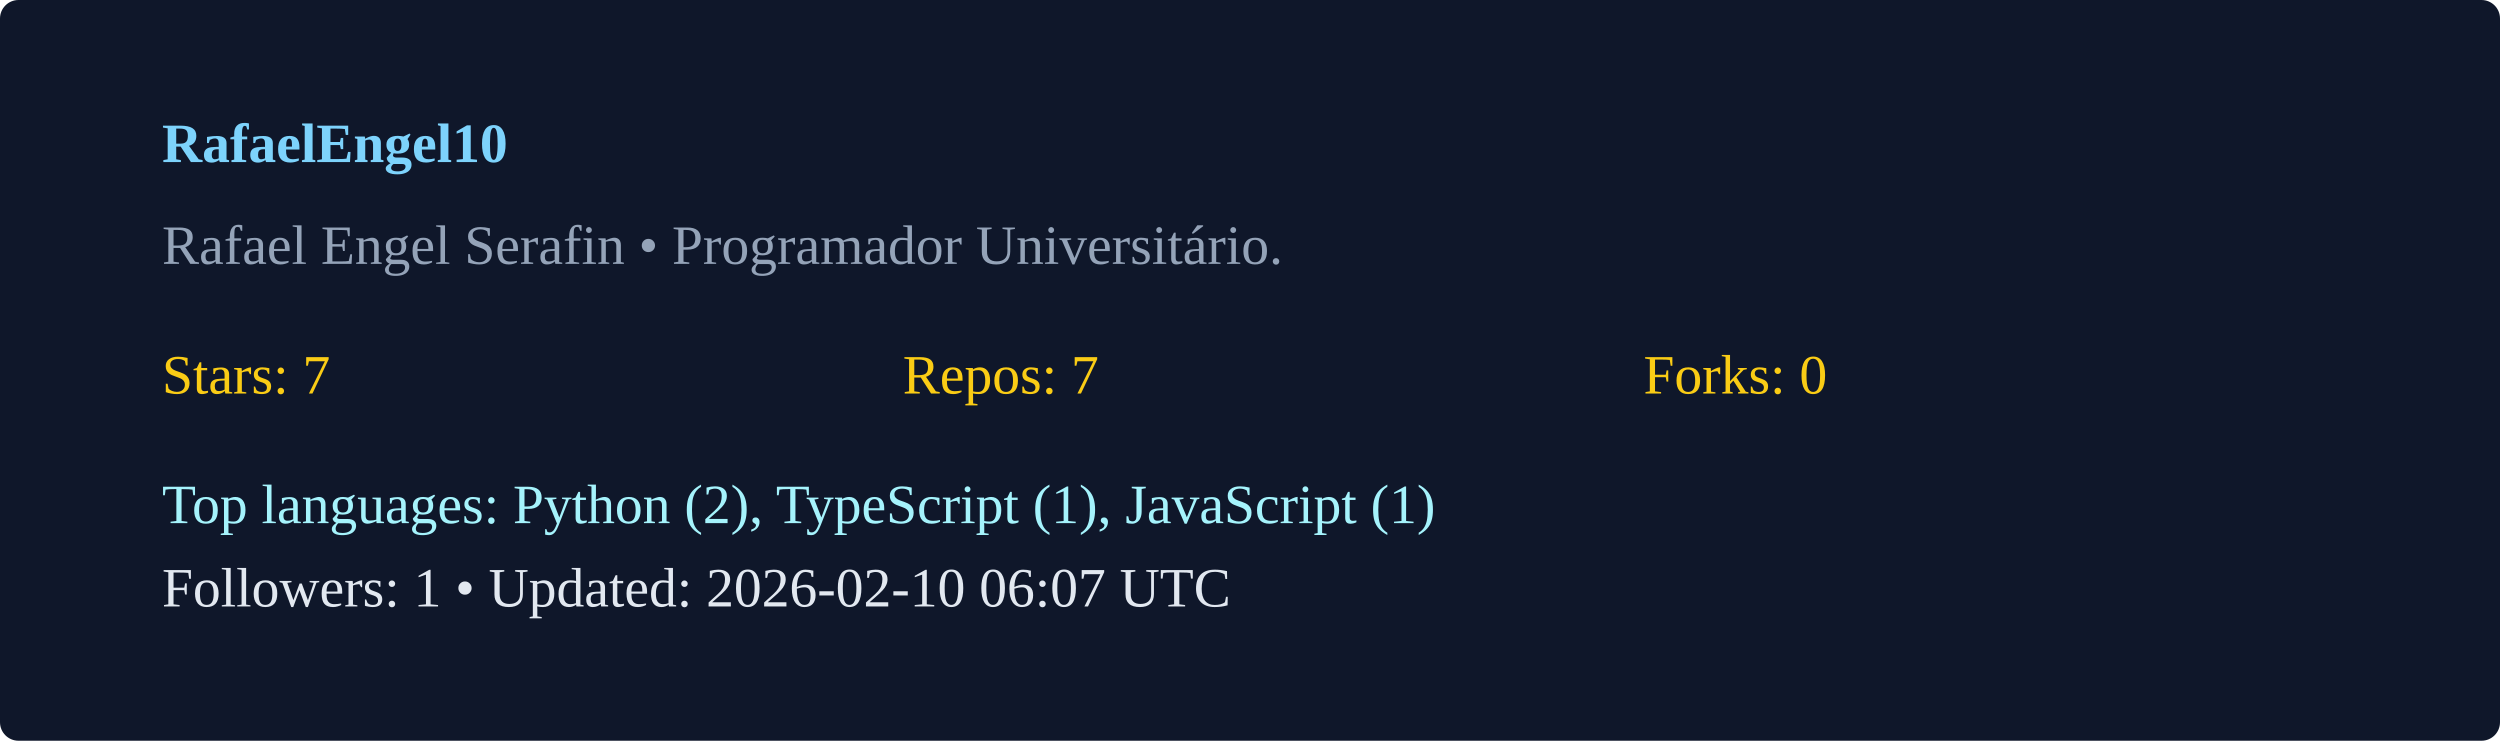
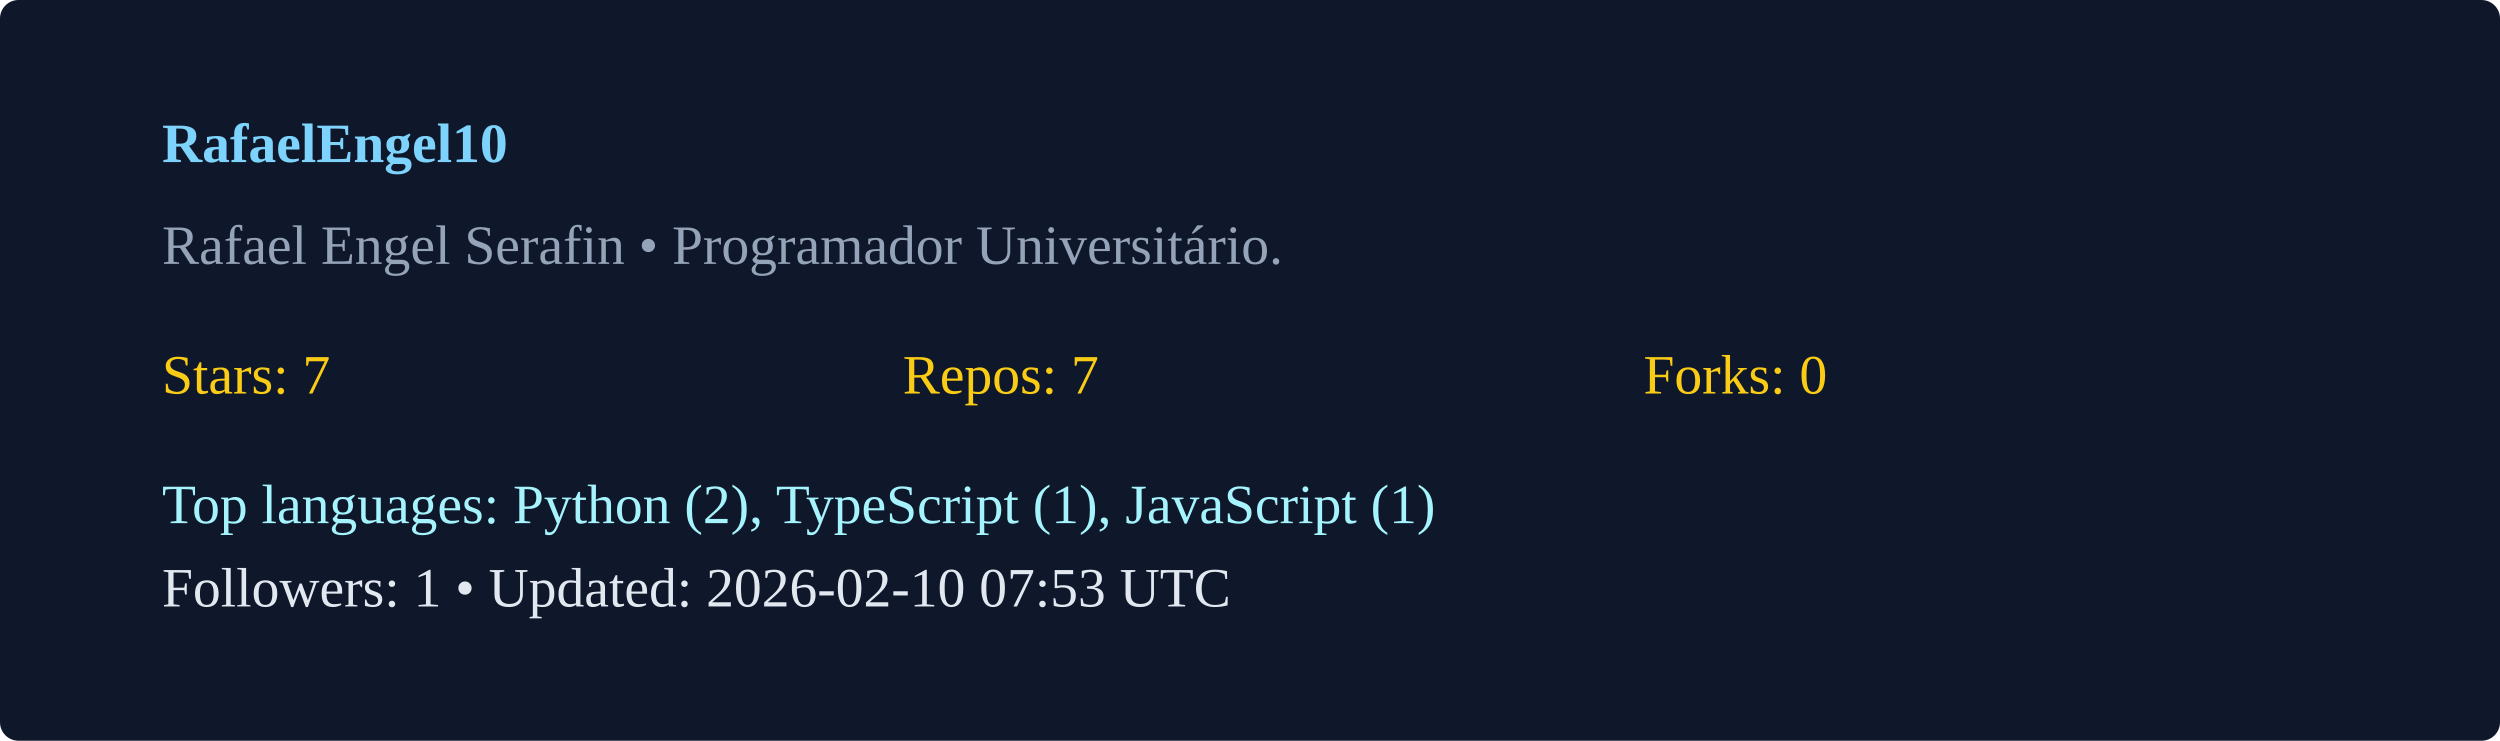
<svg xmlns="http://www.w3.org/2000/svg" width="540" height="160" viewBox="0 0 540 160">
  <rect width="100%" height="100%" rx="4" fill="#0f172a" />
  <g transform="translate(35,35)">
    <text x="0" y="0" fill="#7dd3fc" font-weight="600">RafaelEngel10</text>
    <text x="0" y="22" fill="#94a3b8">Rafael Engel Serafin  • Programador Universitário. </text>
    <g transform="translate(0,50)">
      <text x="0" y="0" fill="#facc15">Stars: 7</text>
      <text x="160" y="0" fill="#facc15">Repos: 7</text>
      <text x="320" y="0" fill="#facc15">Forks: 0</text>
      <text x="0" y="28" fill="#a5f3fc">Top languages: Python (2), TypeScript (1), JavaScript (1)</text>
-       <text x="0" y="46" fill="#e2e8f0">Followers: 1 • Updated: 2026-02-10 06:07 UTC</text>
+       <text x="0" y="46" fill="#e2e8f0">Followers: 1 • Updated: 2026-02-10 07:53 UTC</text>
    </g>
  </g>
</svg>
